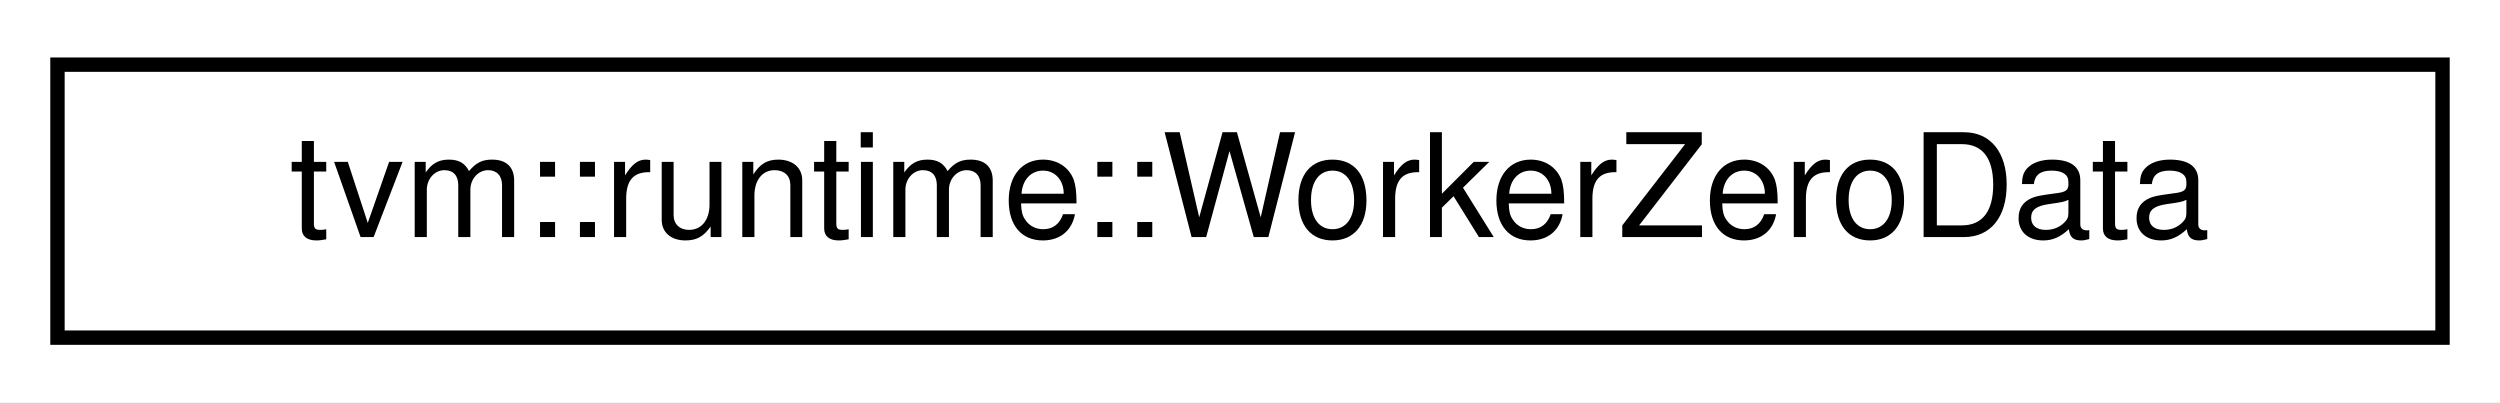
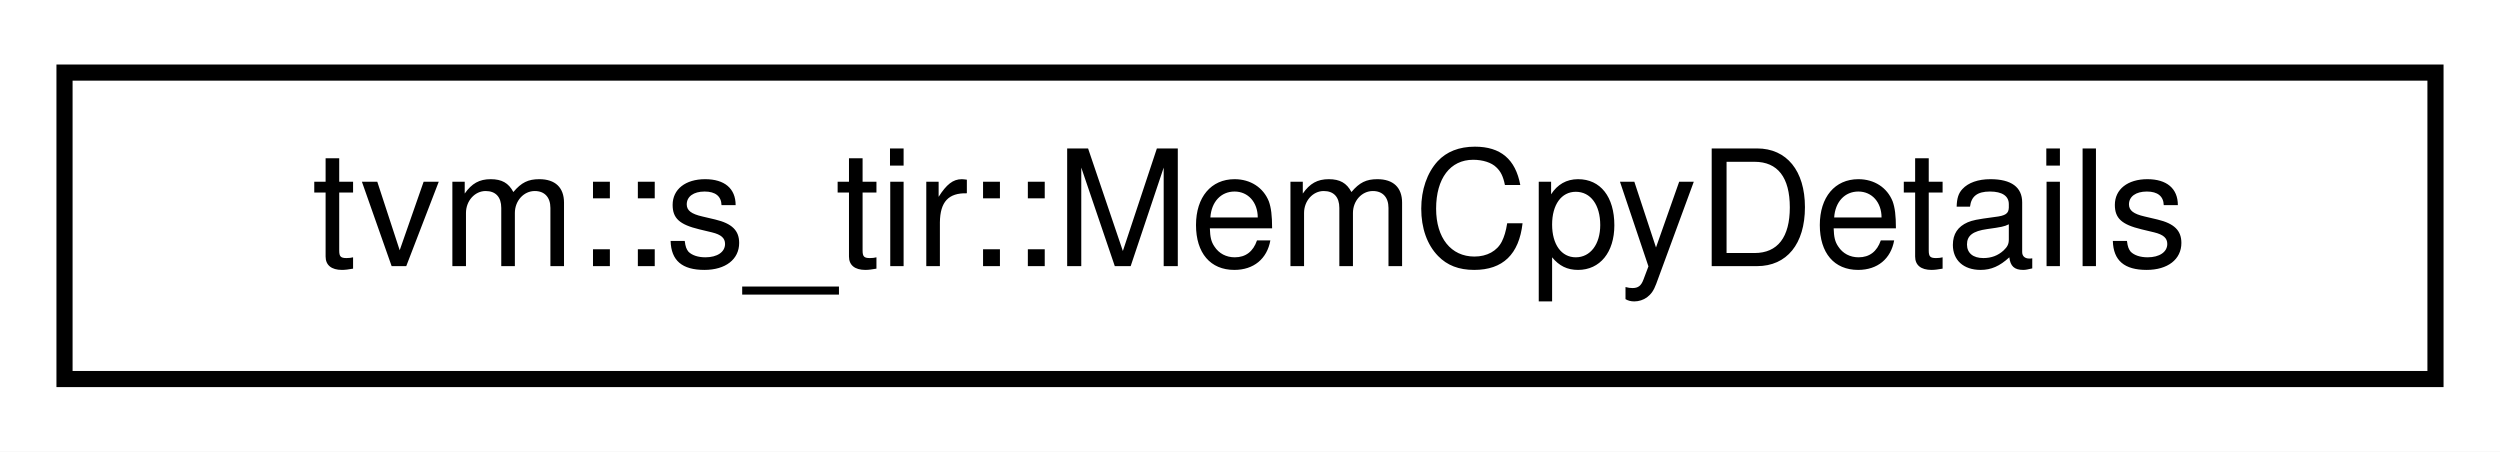
- <svg xmlns="http://www.w3.org/2000/svg" xmlns:xlink="http://www.w3.org/1999/xlink" width="174pt" height="28pt" viewBox="0.00 0.00 174.00 28.00">
+ <svg xmlns="http://www.w3.org/2000/svg" xmlns:xlink="http://www.w3.org/1999/xlink" width="155pt" height="28pt" viewBox="0.00 0.00 155.00 28.00">
  <g id="graph0" class="graph" transform="scale(1 1) rotate(0) translate(4 24)">
-     <polygon fill="white" stroke="transparent" points="-4,4 -4,-24 170,-24 170,4 -4,4" />
+     <polygon fill="white" stroke="transparent" points="-4,4 -4,-24 151,-24 151,4 -4,4" />
    <g id="node1" class="node">
      <g id="a_node1">
-         <a xlink:href="classtvm_1_1runtime_1_1WorkerZeroData.html" target="_top" xlink:title="A special communication channel between controler and worker-0, assuming they are always collocated i...">
-           <polygon fill="white" stroke="black" points="0,-0.5 0,-19.5 166,-19.5 166,-0.5 0,-0.5" />
-           <text text-anchor="middle" x="83" y="-7.5" font-family="Helvetica,sans-Serif" font-size="10.00">tvm::runtime::WorkerZeroData</text>
+         <a xlink:href="structtvm_1_1s__tir_1_1MemCpyDetails.html" target="_top" xlink:title="Helper struct for return value of IdentifyMemCpy.">
+           <polygon fill="white" stroke="black" points="0,-0.5 0,-19.5 147,-19.5 147,-0.5 0,-0.5" />
+           <text text-anchor="middle" x="73.5" y="-7.5" font-family="Helvetica,sans-Serif" font-size="10.00">tvm::s_tir::MemCpyDetails</text>
        </a>
      </g>
    </g>
  </g>
</svg>
